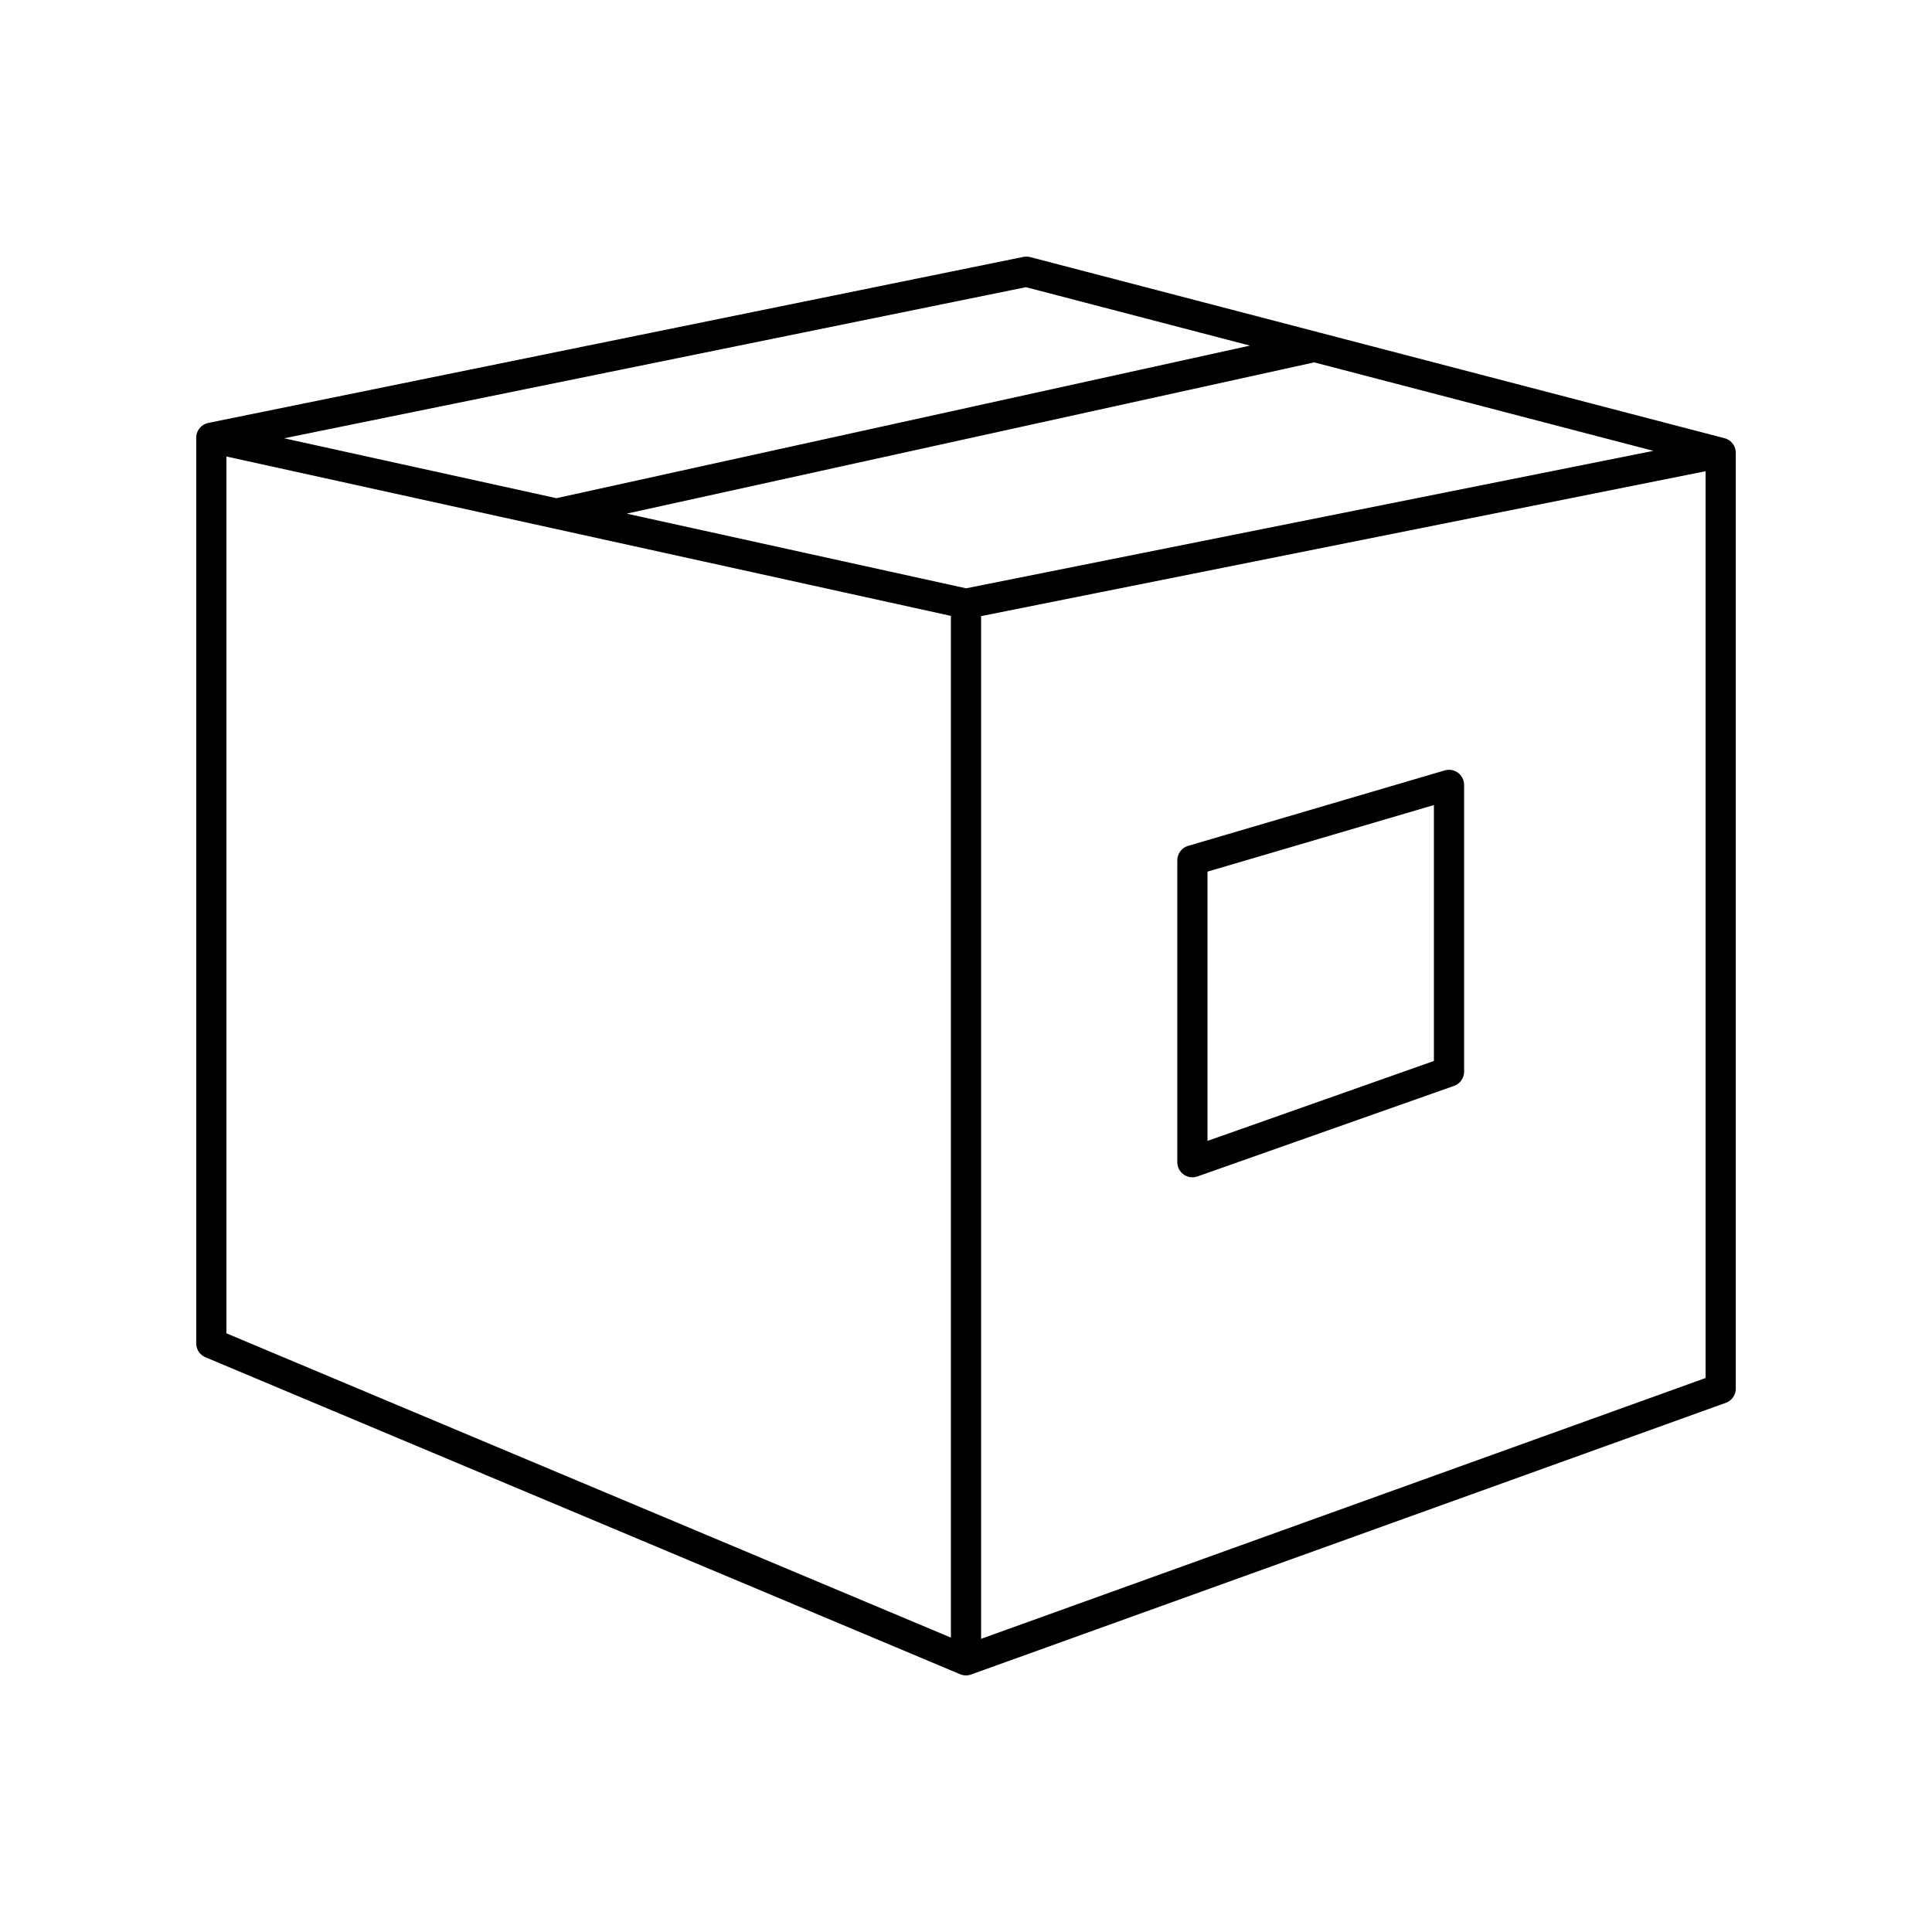
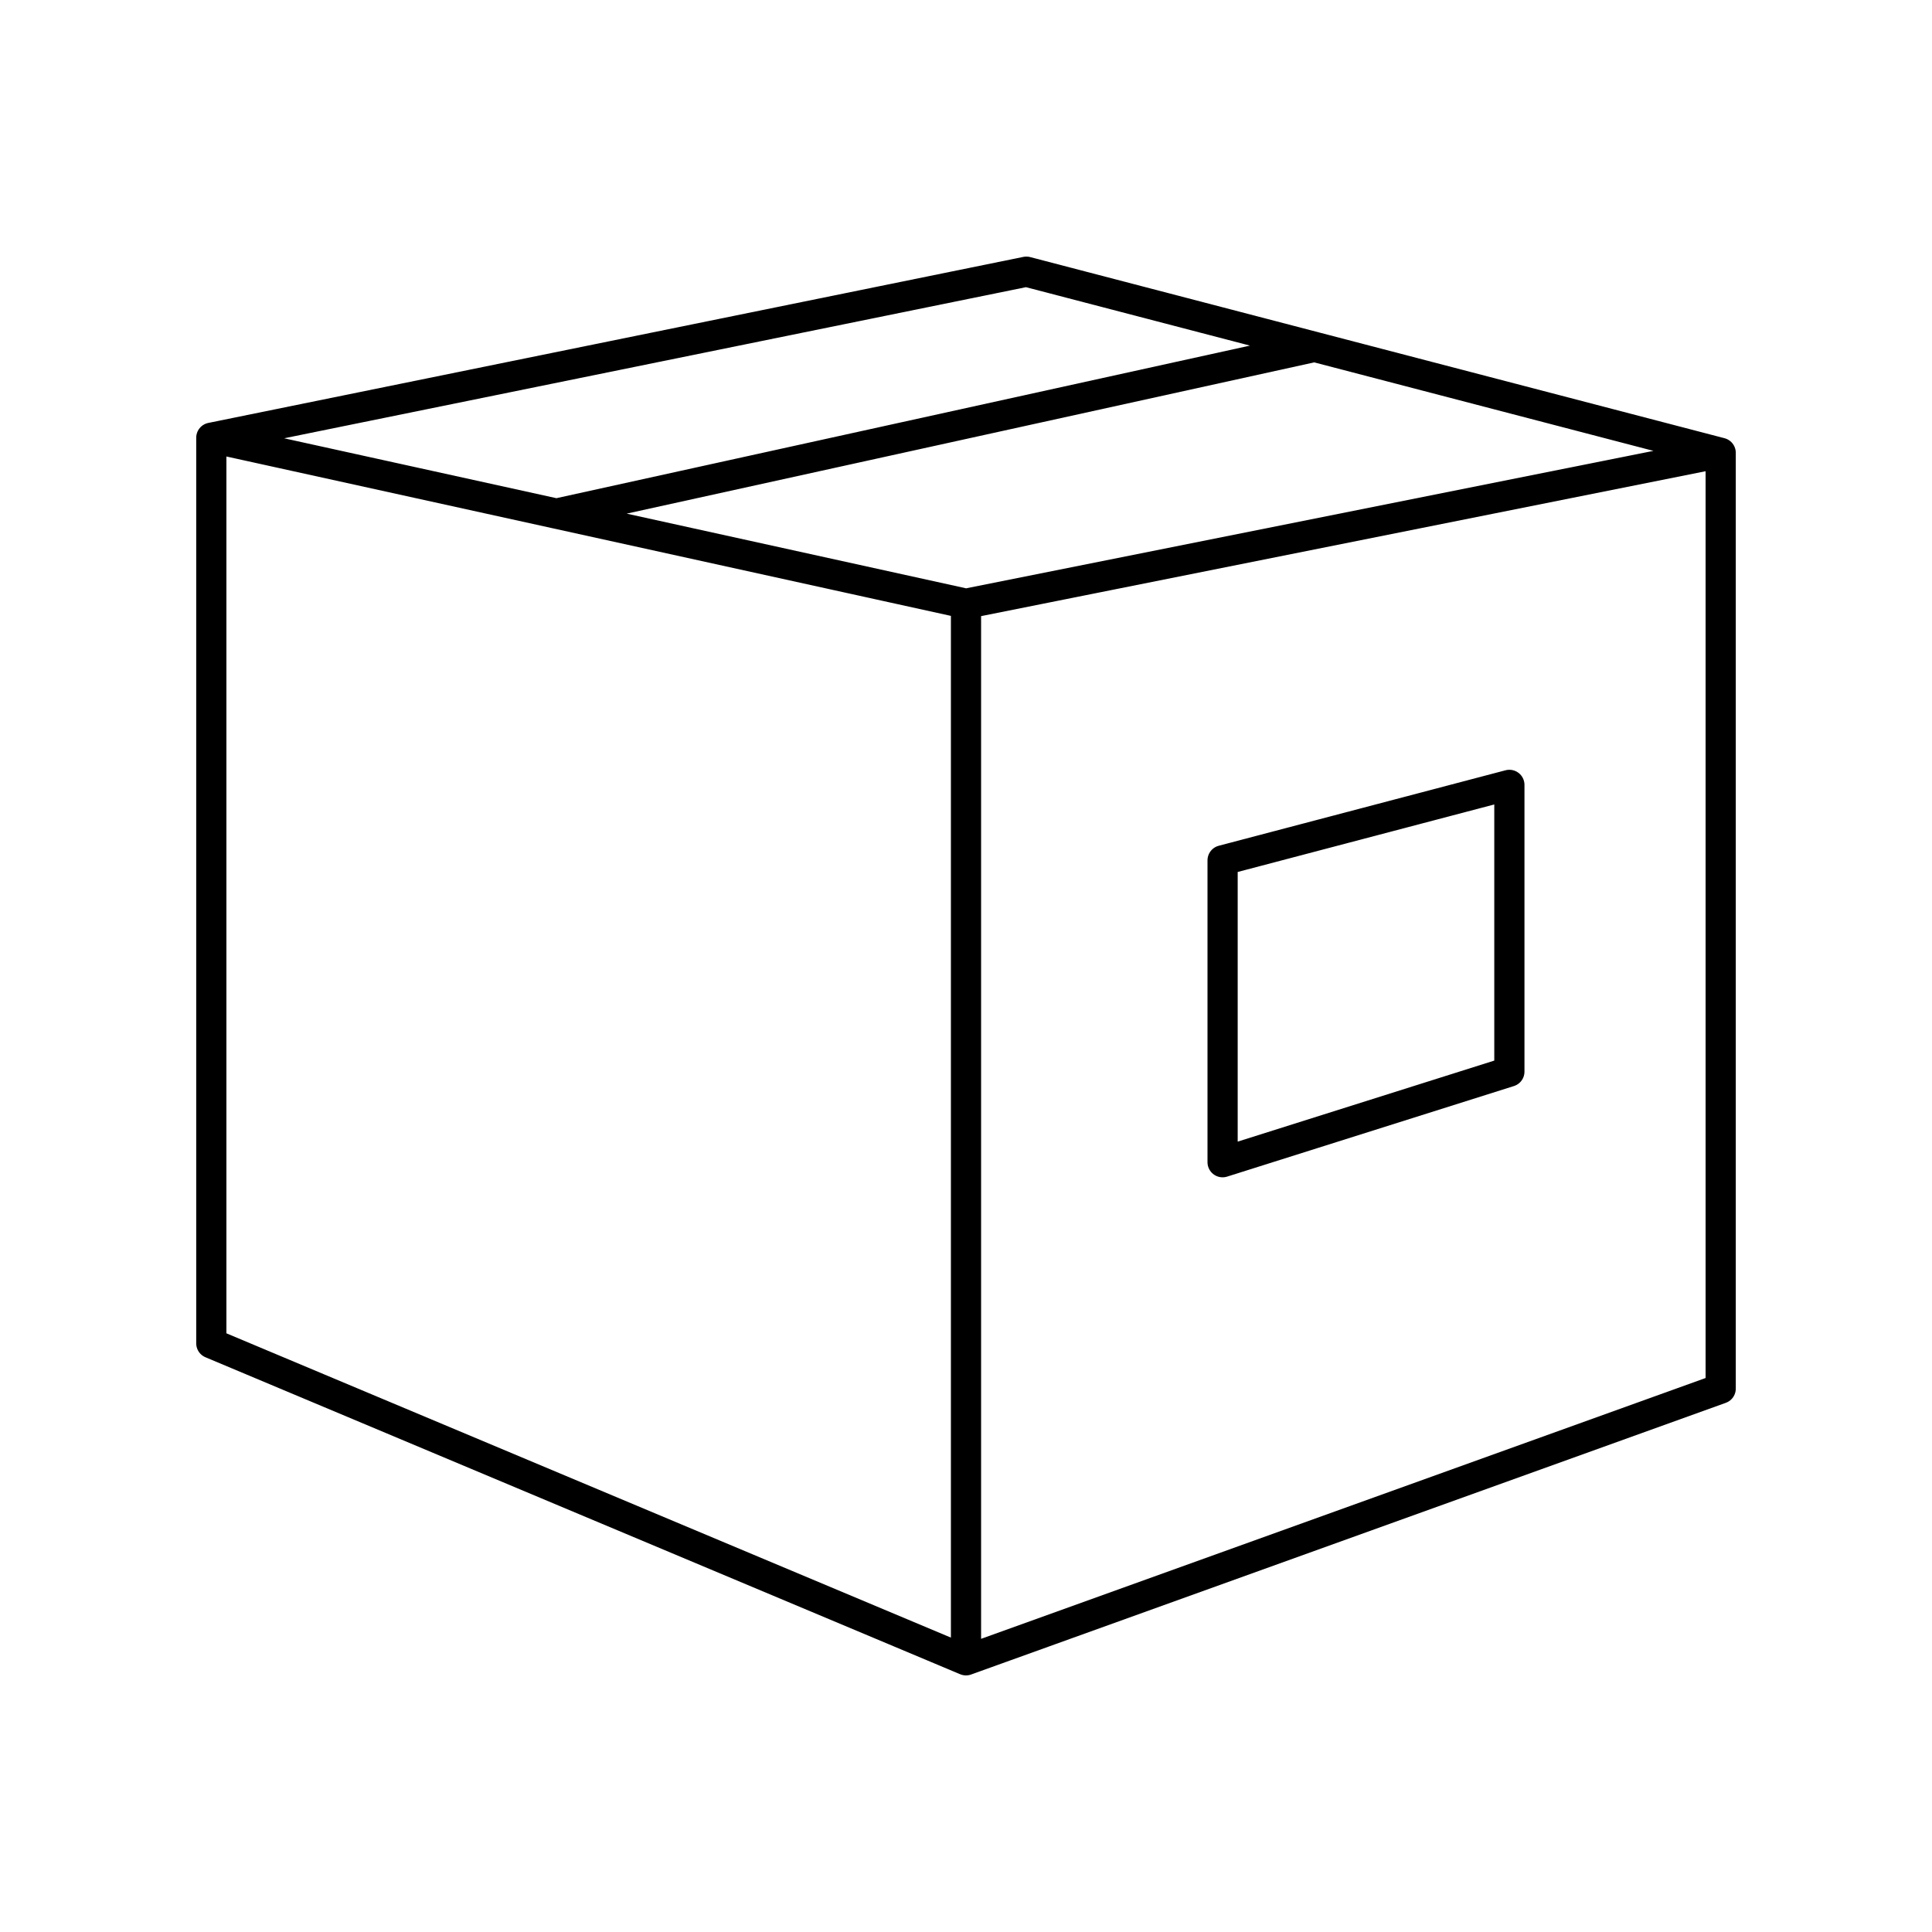
<svg xmlns="http://www.w3.org/2000/svg" viewBox="0 0 128 128" stroke-linejoin="round" stroke="#000" fill="none" stroke-width="2">
-   <path d="M64 40l50-10V92L64 110Zv70L14 89V29ZM14 29 64 40l50-10L68 18ZM79 57l17-5V71L79 77Zm8-34L37 34" />
+   <path d="M64 40l50-10V92L64 110Zv70L14 89V29ZM14 29 64 40l50-10L68 18ZM81 77V57l19-5V71Zm6-54L37 34" />
</svg>
